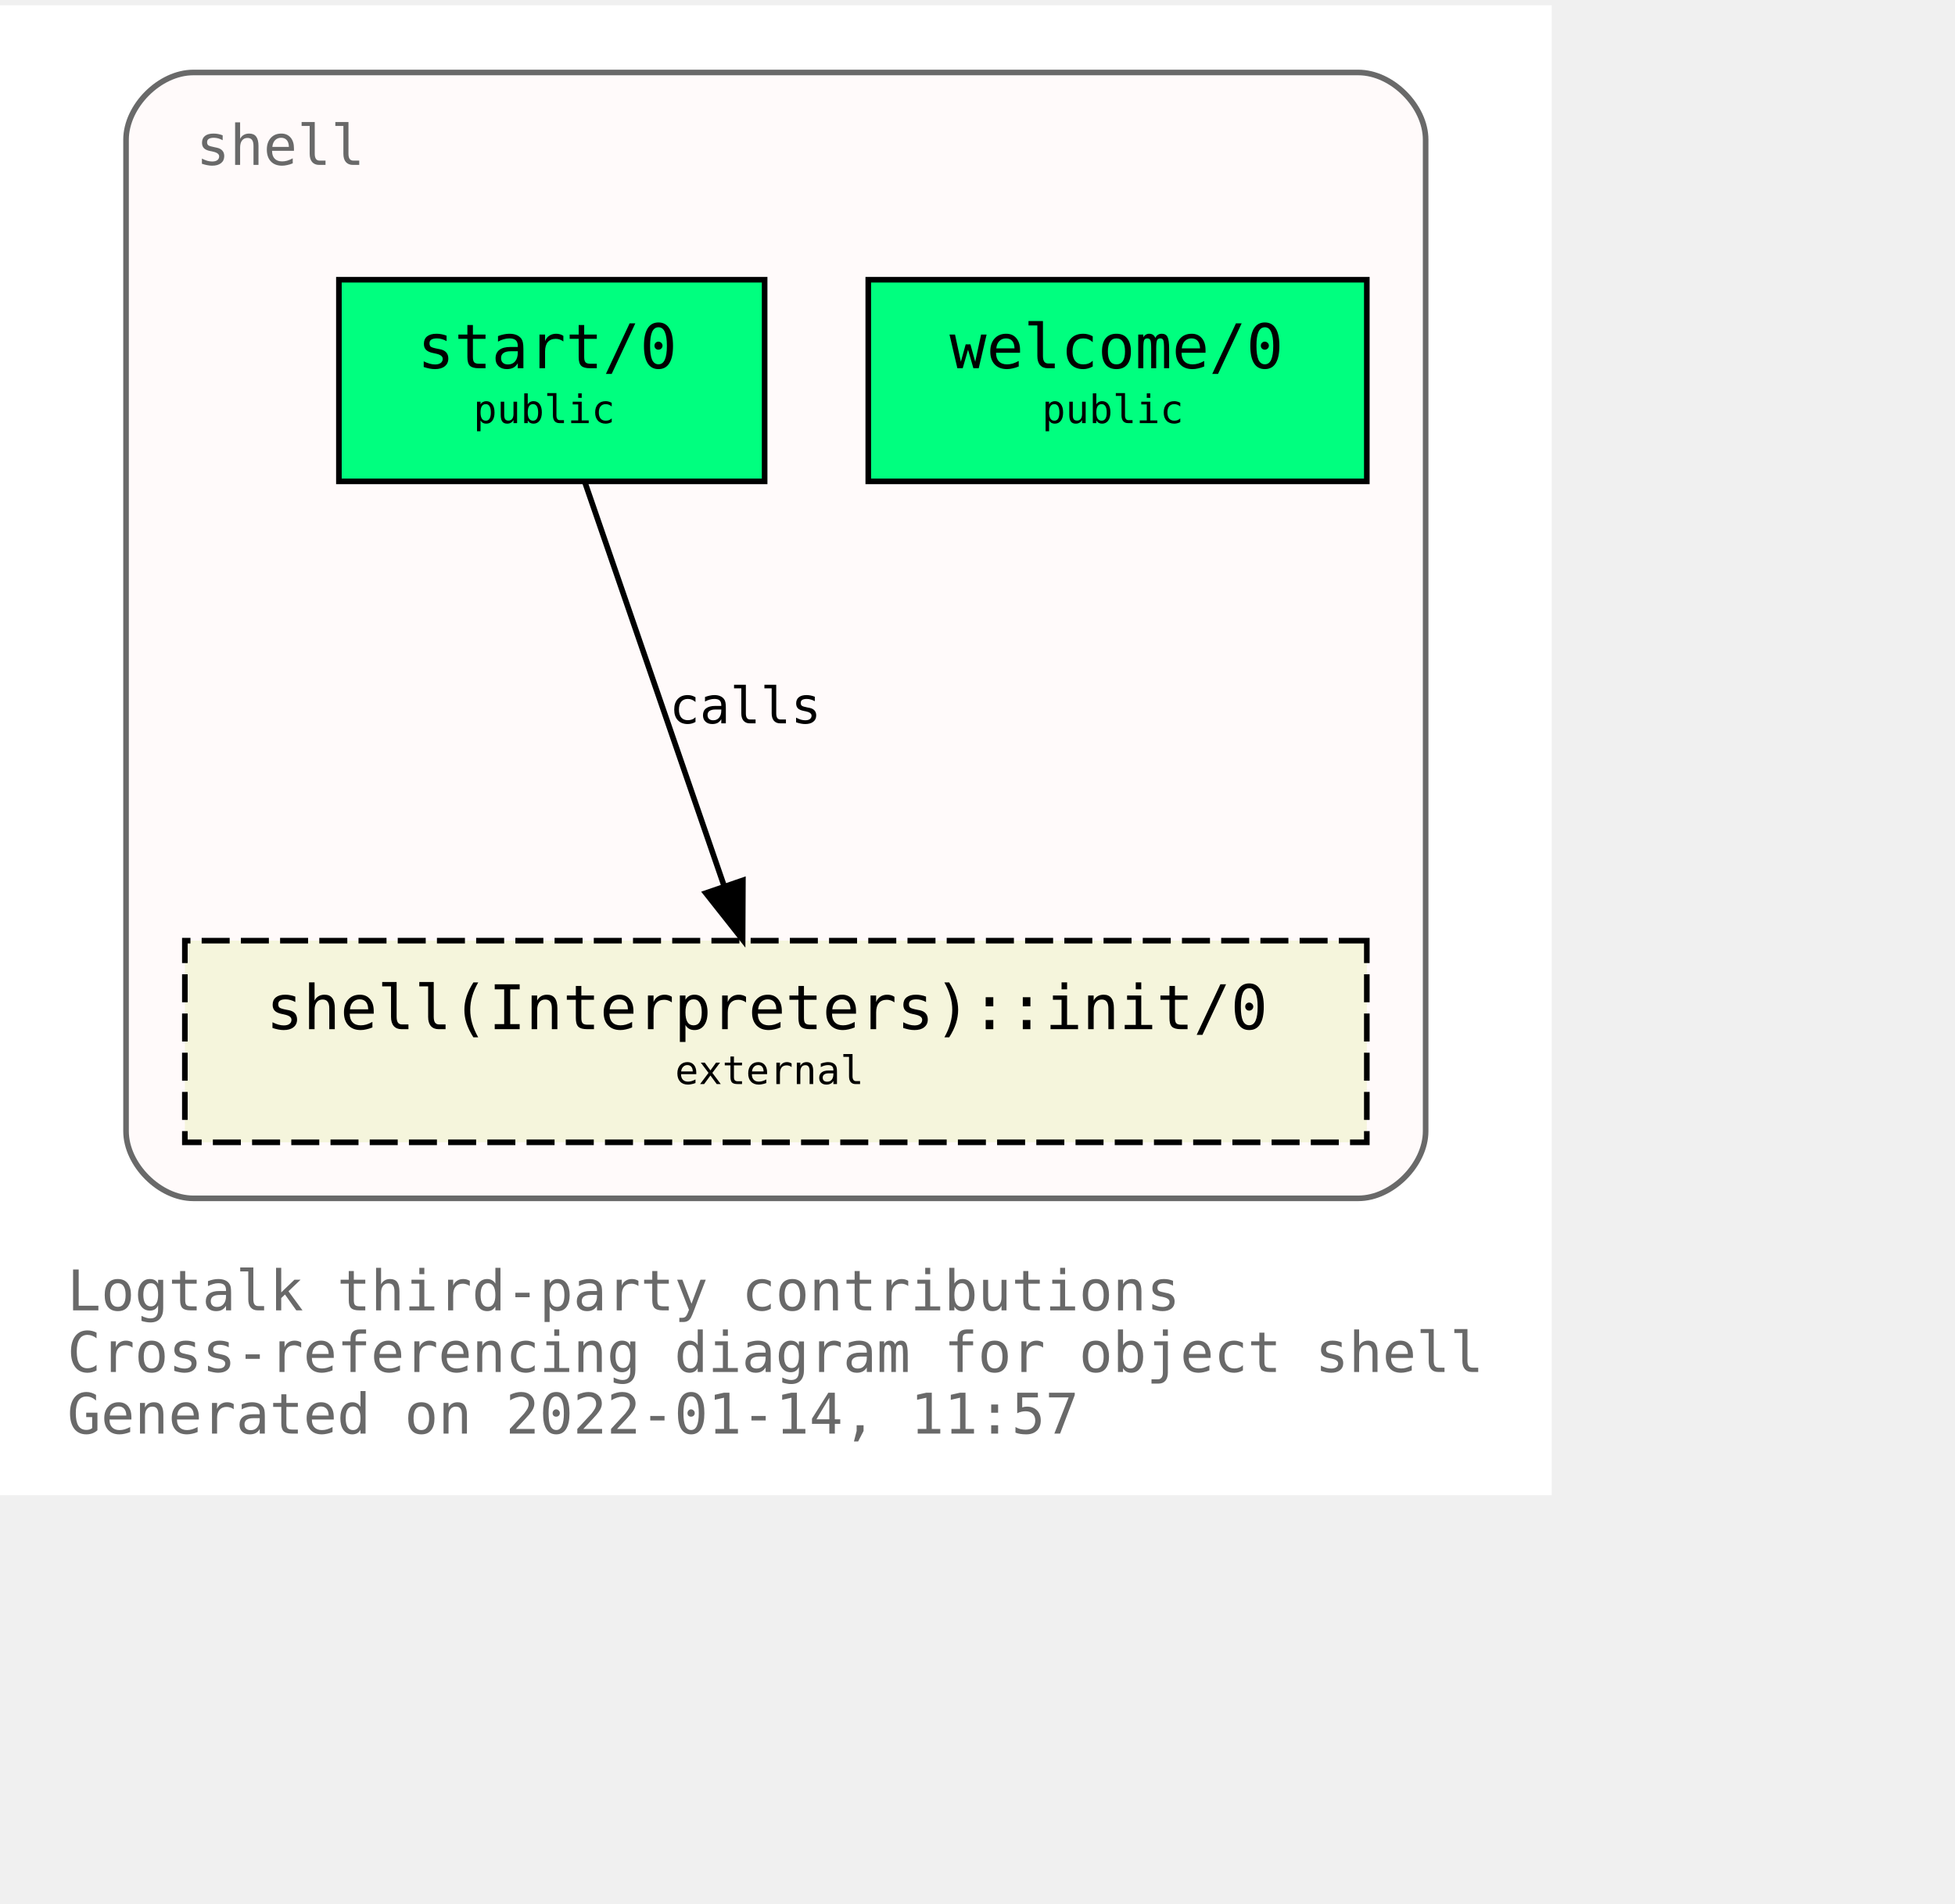
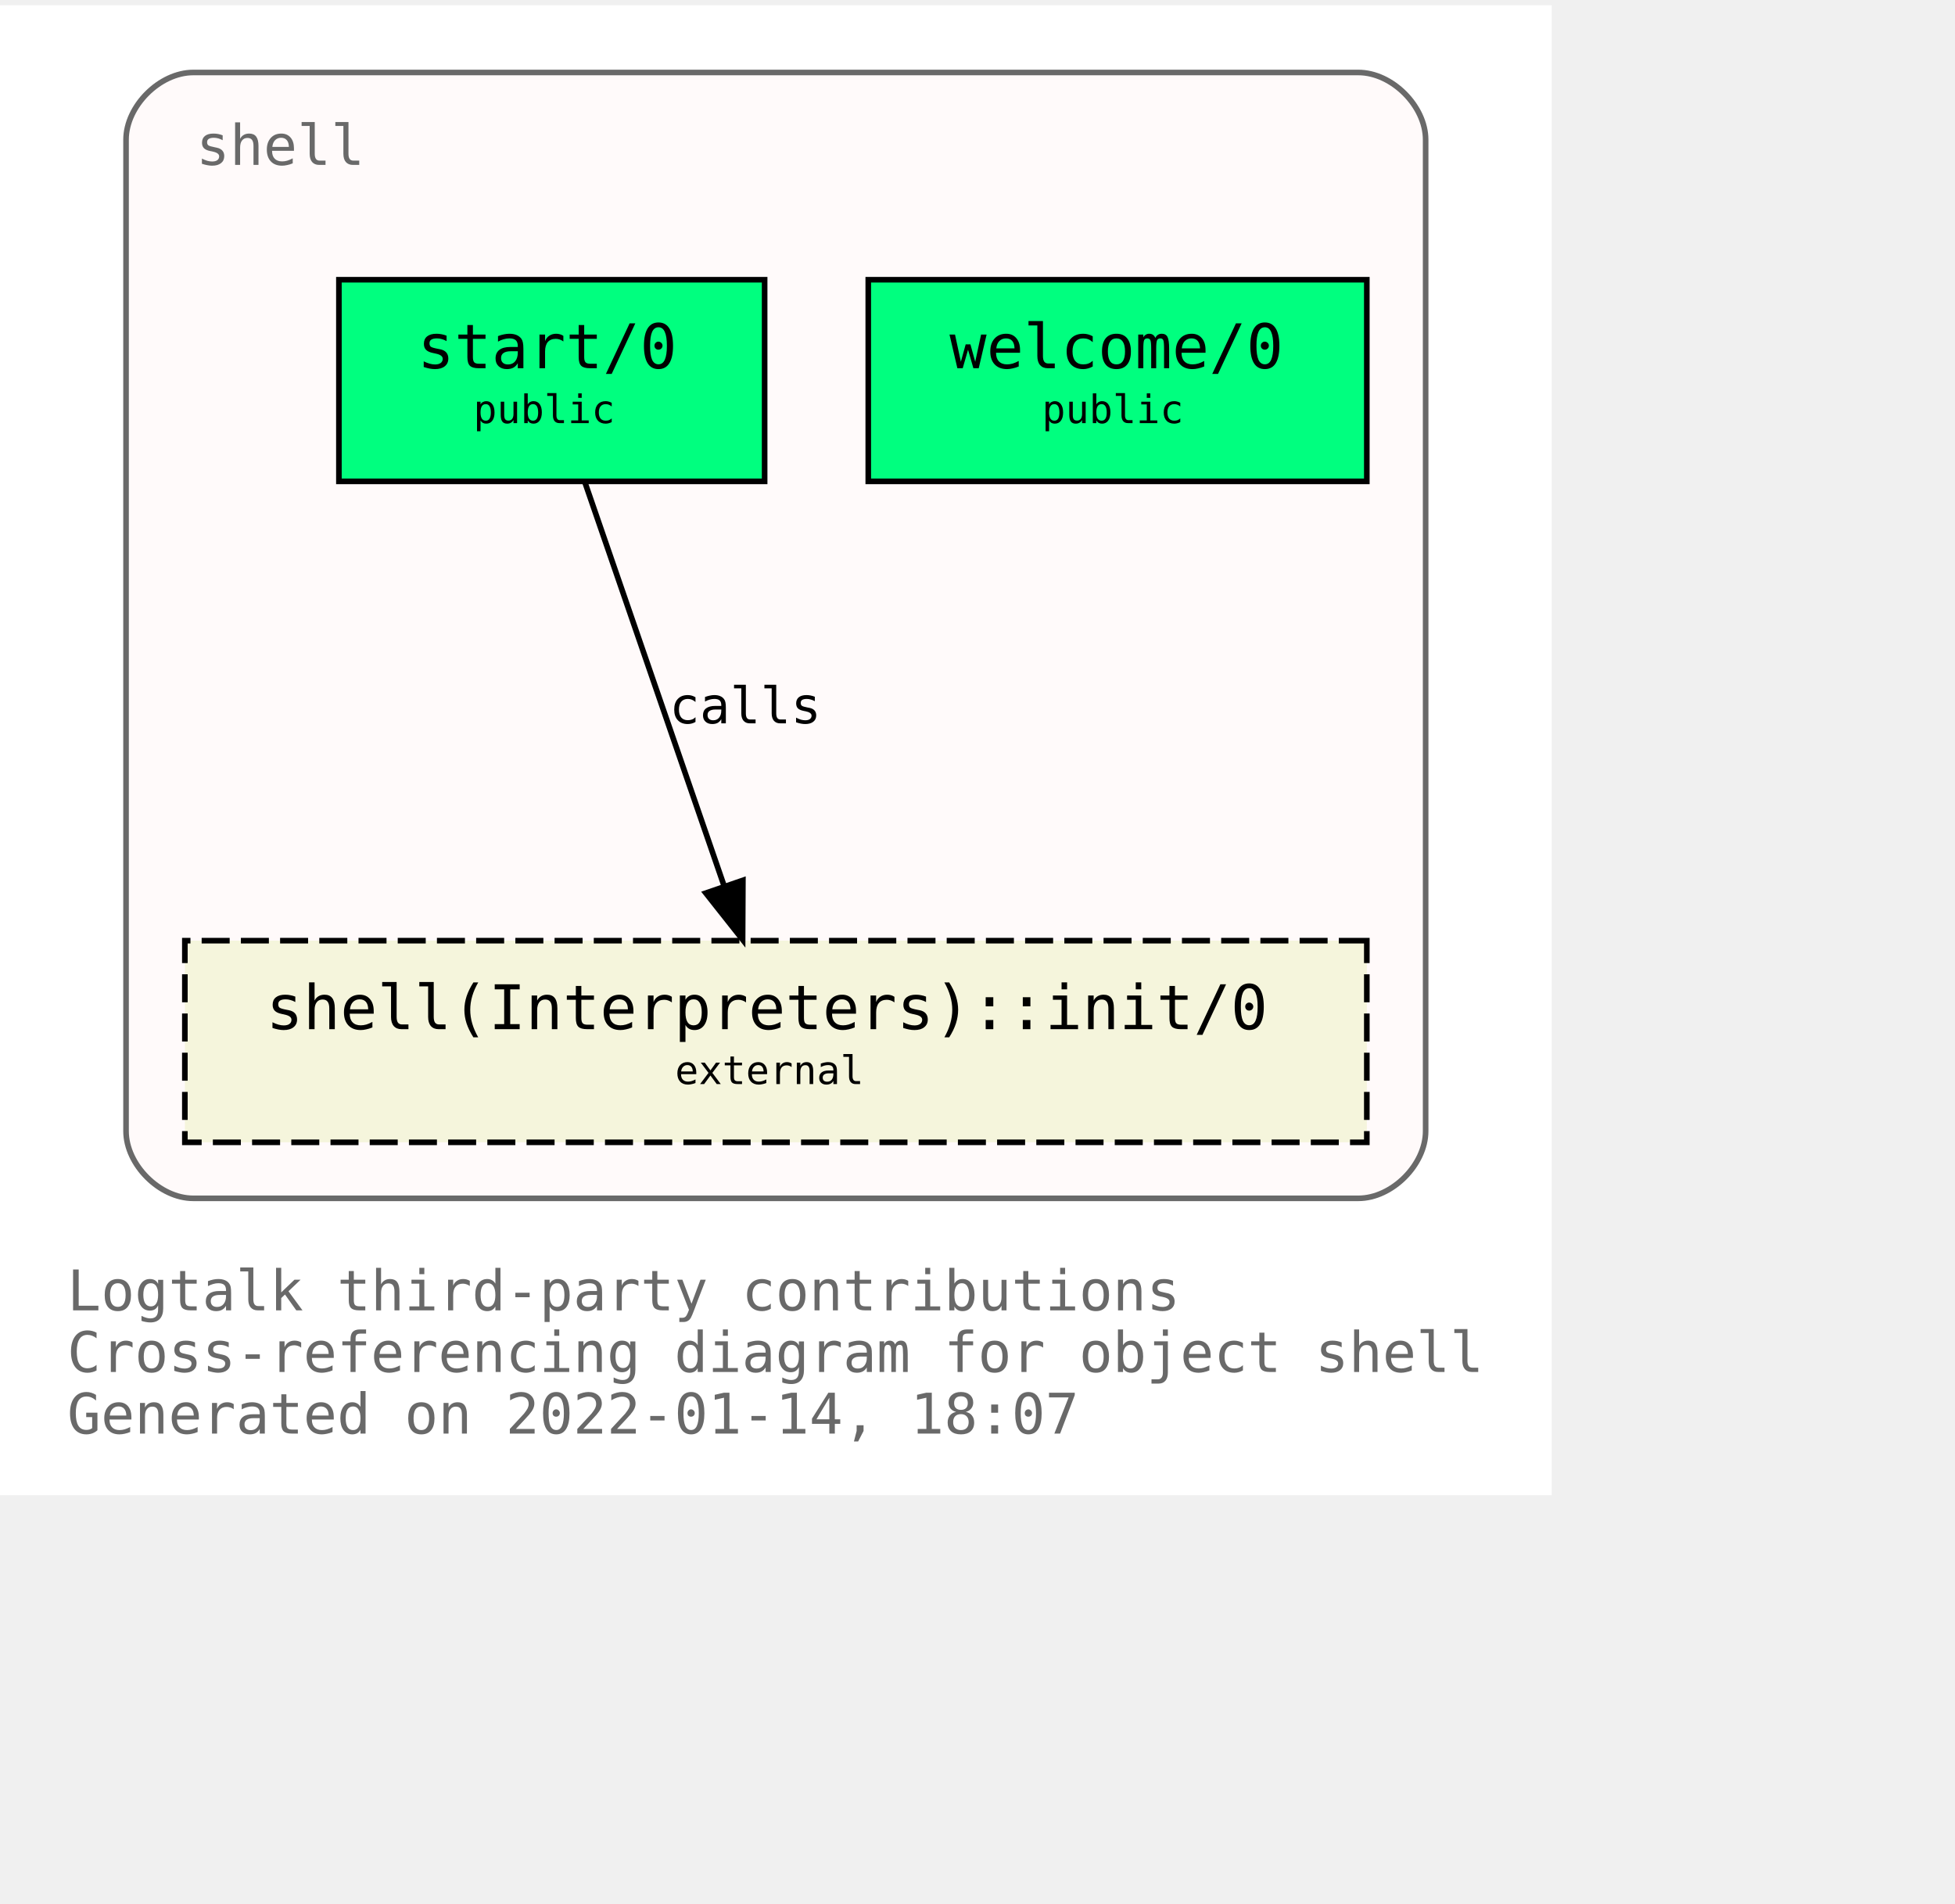
<svg xmlns="http://www.w3.org/2000/svg" xmlns:xlink="http://www.w3.org/1999/xlink" width="421pt" height="410pt" viewBox="72.00 72.00 349.00 338.00">
  <g id="graph0" class="graph" transform="scale(1 1) rotate(0) translate(76 334)">
    <polygon fill="white" stroke="transparent" points="-4,4 -4,-262 273,-262 273,4 -4,4" />
    <text text-anchor="start" x="8" y="-29" font-family="Monospace" font-size="10.00" fill="dimgray">Logtalk third-party contributions</text>
    <text text-anchor="start" x="8" y="-18" font-family="Monospace" font-size="10.00" fill="dimgray">Cross-referencing diagram for object shell</text>
-     <text text-anchor="start" x="8" y="-7" font-family="Monospace" font-size="10.00" fill="dimgray">Generated on 2022-01-14, 11:57</text>
+     <text text-anchor="start" x="8" y="-7" font-family="Monospace" font-size="10.00" fill="dimgray">Generated on 2022-01-14, 18:07</text>
    <g id="clust1" class="cluster">
      <g id="a_clust1">
        <a xlink:title="shell">
          <path fill="snow" stroke="dimgray" d="M30.5,-49C30.5,-49 238.5,-49 238.5,-49 244.5,-49 250.5,-55 250.5,-61 250.5,-61 250.5,-238 250.5,-238 250.5,-244 244.5,-250 238.5,-250 238.5,-250 30.5,-250 30.5,-250 24.5,-250 18.5,-244 18.5,-238 18.5,-238 18.5,-61 18.5,-61 18.5,-55 24.5,-49 30.5,-49" />
          <g id="a_clust1_0">
-             <a xlink:href="https://github.com/LogtalkDotOrg/logtalk3/tree/0b019950b2c23ec4dc78be6ca076b8ea97a86fce/contributions/verdi_neruda/shell.lgt" xlink:title="https://github.com/LogtalkDotOrg/logtalk3/tree/0b019950b2c23ec4dc78be6ca076b8ea97a86fce/contributions/verdi_neruda/shell.lgt">
+             <a xlink:href="https://github.com/LogtalkDotOrg/logtalk3/tree/86f3820ea33caae1de2d9566499025f03faa76f3/contributions/verdi_neruda/shell.lgt" xlink:title="https://github.com/LogtalkDotOrg/logtalk3/tree/86f3820ea33caae1de2d9566499025f03faa76f3/contributions/verdi_neruda/shell.lgt">
              <text text-anchor="start" x="31" y="-233.5" font-family="Monospace" font-size="10.00" fill="dimgray">shell</text>
            </a>
          </g>
        </a>
      </g>
    </g>
    <g id="node1" class="node">
      <g id="a_node1">
-         <a xlink:href="https://github.com/LogtalkDotOrg/logtalk3/tree/0b019950b2c23ec4dc78be6ca076b8ea97a86fce/contributions/verdi_neruda/shell.lgt#L341" xlink:title="https://github.com/LogtalkDotOrg/logtalk3/tree/0b019950b2c23ec4dc78be6ca076b8ea97a86fce/contributions/verdi_neruda/shell.lgt#L341">
+         <a xlink:href="https://github.com/LogtalkDotOrg/logtalk3/tree/86f3820ea33caae1de2d9566499025f03faa76f3/contributions/verdi_neruda/shell.lgt#L341" xlink:title="https://github.com/LogtalkDotOrg/logtalk3/tree/86f3820ea33caae1de2d9566499025f03faa76f3/contributions/verdi_neruda/shell.lgt#L341">
          <polygon fill="springgreen" stroke="black" points="240,-213 151,-213 151,-177 240,-177 240,-213" />
          <text text-anchor="start" x="159.5" y="-197.8" font-family="Monospace" font-size="9.00"> </text>
          <text text-anchor="start" x="165.5" y="-197.2" font-family="Monospace" font-size="11.00">welcome/0</text>
          <text text-anchor="start" x="226.5" y="-197.8" font-family="Monospace" font-size="9.00"> </text>
          <text text-anchor="start" x="159.5" y="-186.8" font-family="Monospace" font-size="9.00"> </text>
          <text text-anchor="start" x="182" y="-187.4" font-family="Monospace" font-size="7.00">public</text>
          <text text-anchor="start" x="226.5" y="-186.8" font-family="Monospace" font-size="9.00"> </text>
        </a>
      </g>
    </g>
    <g id="node2" class="node">
      <g id="a_node2">
-         <a xlink:href="https://github.com/LogtalkDotOrg/logtalk3/tree/0b019950b2c23ec4dc78be6ca076b8ea97a86fce/contributions/verdi_neruda/shell.lgt#L353" xlink:title="https://github.com/LogtalkDotOrg/logtalk3/tree/0b019950b2c23ec4dc78be6ca076b8ea97a86fce/contributions/verdi_neruda/shell.lgt#L353">
+         <a xlink:href="https://github.com/LogtalkDotOrg/logtalk3/tree/86f3820ea33caae1de2d9566499025f03faa76f3/contributions/verdi_neruda/shell.lgt#L353" xlink:title="https://github.com/LogtalkDotOrg/logtalk3/tree/86f3820ea33caae1de2d9566499025f03faa76f3/contributions/verdi_neruda/shell.lgt#L353">
          <polygon fill="springgreen" stroke="black" points="132.5,-213 56.5,-213 56.5,-177 132.5,-177 132.5,-213" />
          <text text-anchor="start" x="64.5" y="-197.8" font-family="Monospace" font-size="9.00"> </text>
          <text text-anchor="start" x="70.5" y="-197.2" font-family="Monospace" font-size="11.00">start/0</text>
          <text text-anchor="start" x="118.5" y="-197.8" font-family="Monospace" font-size="9.00"> </text>
          <text text-anchor="start" x="64.5" y="-186.8" font-family="Monospace" font-size="9.00"> </text>
          <text text-anchor="start" x="80.5" y="-187.4" font-family="Monospace" font-size="7.00">public</text>
          <text text-anchor="start" x="118.5" y="-186.8" font-family="Monospace" font-size="9.00"> </text>
        </a>
      </g>
    </g>
    <g id="node3" class="node">
      <g id="a_node3">
        <a xlink:href="https://logtalk.org/library/shell_1.html#init/0" xlink:title="https://logtalk.org/library/shell_1.html#init/0">
          <polygon fill="beige" stroke="black" stroke-dasharray="5,2" points="240,-95 29,-95 29,-59 240,-59 240,-95" />
          <text text-anchor="start" x="37.5" y="-79.8" font-family="Monospace" font-size="9.00"> </text>
          <text text-anchor="start" x="43.5" y="-79.2" font-family="Monospace" font-size="11.00">shell(Interpreters)::init/0</text>
          <text text-anchor="start" x="226.5" y="-79.8" font-family="Monospace" font-size="9.00"> </text>
          <text text-anchor="start" x="37.5" y="-68.8" font-family="Monospace" font-size="9.00"> </text>
          <text text-anchor="start" x="116.5" y="-69.4" font-family="Monospace" font-size="7.00">external</text>
          <text text-anchor="start" x="226.5" y="-68.8" font-family="Monospace" font-size="9.00"> </text>
        </a>
      </g>
    </g>
    <g id="edge1" class="edge">
      <g id="a_edge1">
-         <a xlink:href="https://github.com/LogtalkDotOrg/logtalk3/tree/0b019950b2c23ec4dc78be6ca076b8ea97a86fce/contributions/verdi_neruda/shell.lgt#L355" xlink:title="calls">
+         <a xlink:href="https://github.com/LogtalkDotOrg/logtalk3/tree/86f3820ea33caae1de2d9566499025f03faa76f3/contributions/verdi_neruda/shell.lgt#L355" xlink:title="calls">
          <path fill="none" stroke="black" d="M100.4,-176.88C106.96,-157.86 117.63,-126.91 125.29,-104.7" />
          <polygon fill="black" stroke="black" points="128.62,-105.78 128.57,-95.19 122,-103.5 128.62,-105.78" />
        </a>
      </g>
      <g id="a_edge1-label">
-         <a xlink:href="https://github.com/LogtalkDotOrg/logtalk3/tree/0b019950b2c23ec4dc78be6ca076b8ea97a86fce/contributions/verdi_neruda/shell.lgt#L355" xlink:title="https://github.com/LogtalkDotOrg/logtalk3/tree/0b019950b2c23ec4dc78be6ca076b8ea97a86fce/contributions/verdi_neruda/shell.lgt#L355">
+         <a xlink:href="https://github.com/LogtalkDotOrg/logtalk3/tree/86f3820ea33caae1de2d9566499025f03faa76f3/contributions/verdi_neruda/shell.lgt#L355" xlink:title="https://github.com/LogtalkDotOrg/logtalk3/tree/86f3820ea33caae1de2d9566499025f03faa76f3/contributions/verdi_neruda/shell.lgt#L355">
          <text text-anchor="start" x="115.5" y="-133.8" font-family="Monospace" font-size="9.00">calls</text>
        </a>
      </g>
    </g>
  </g>
</svg>
